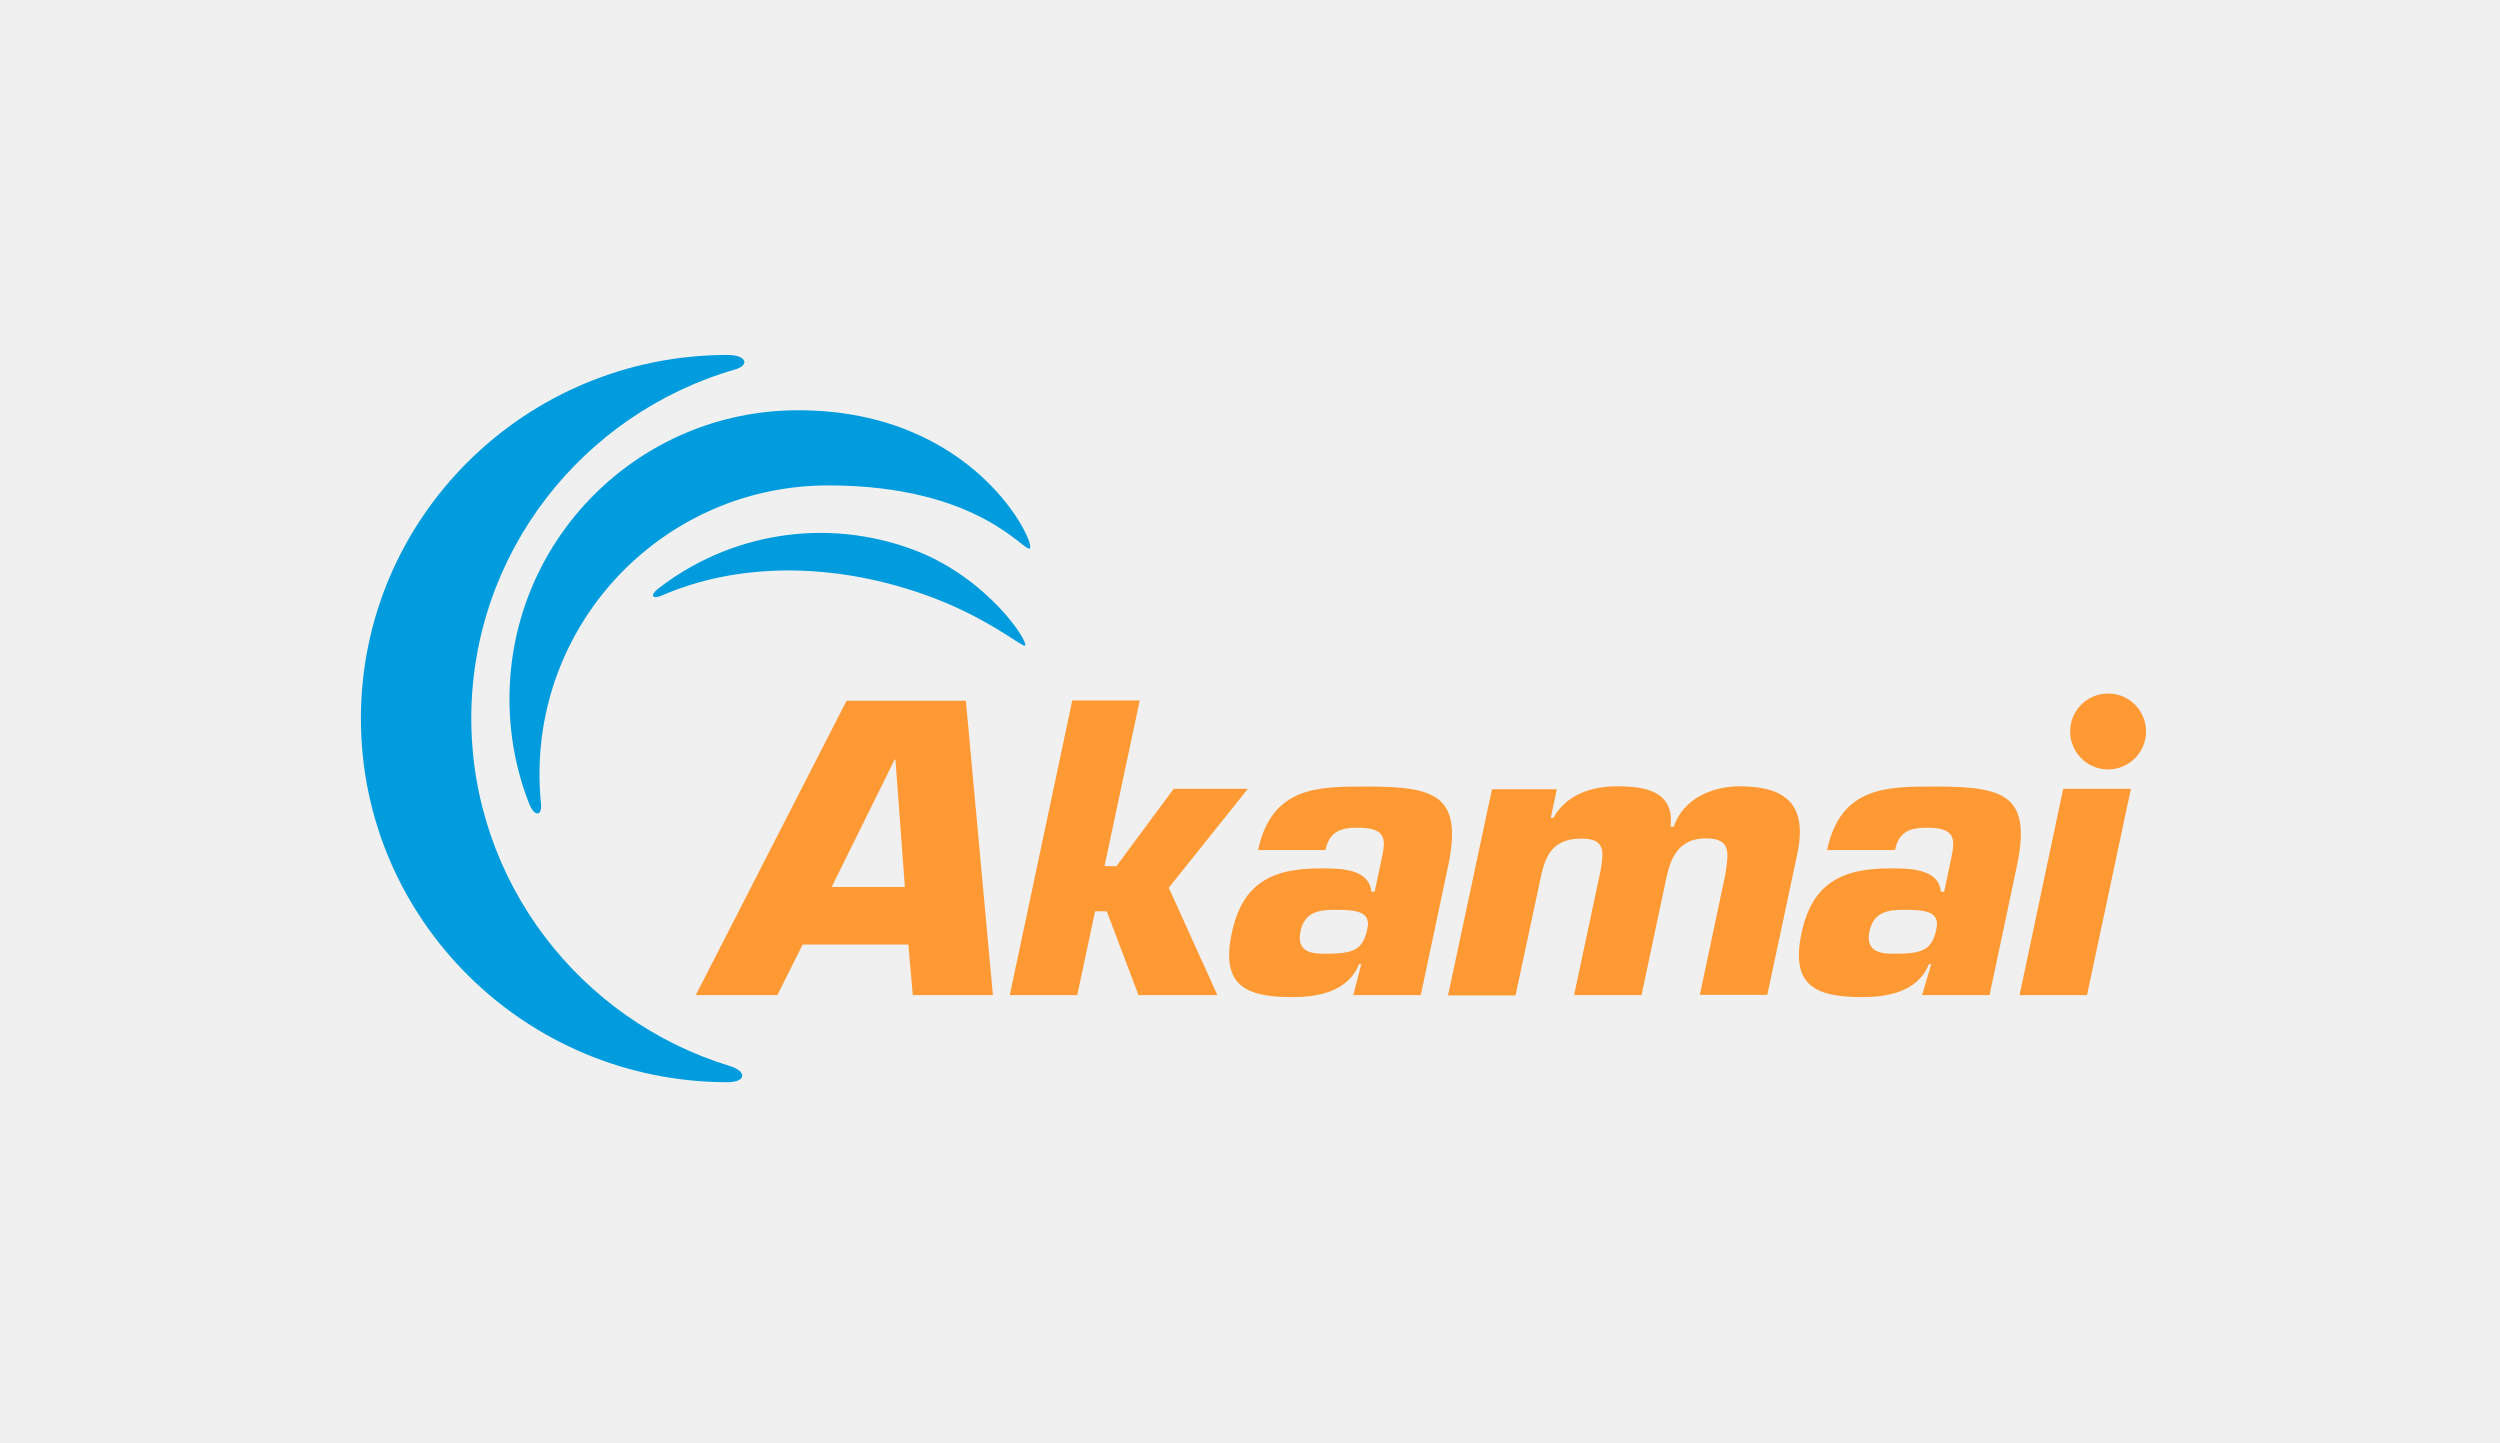
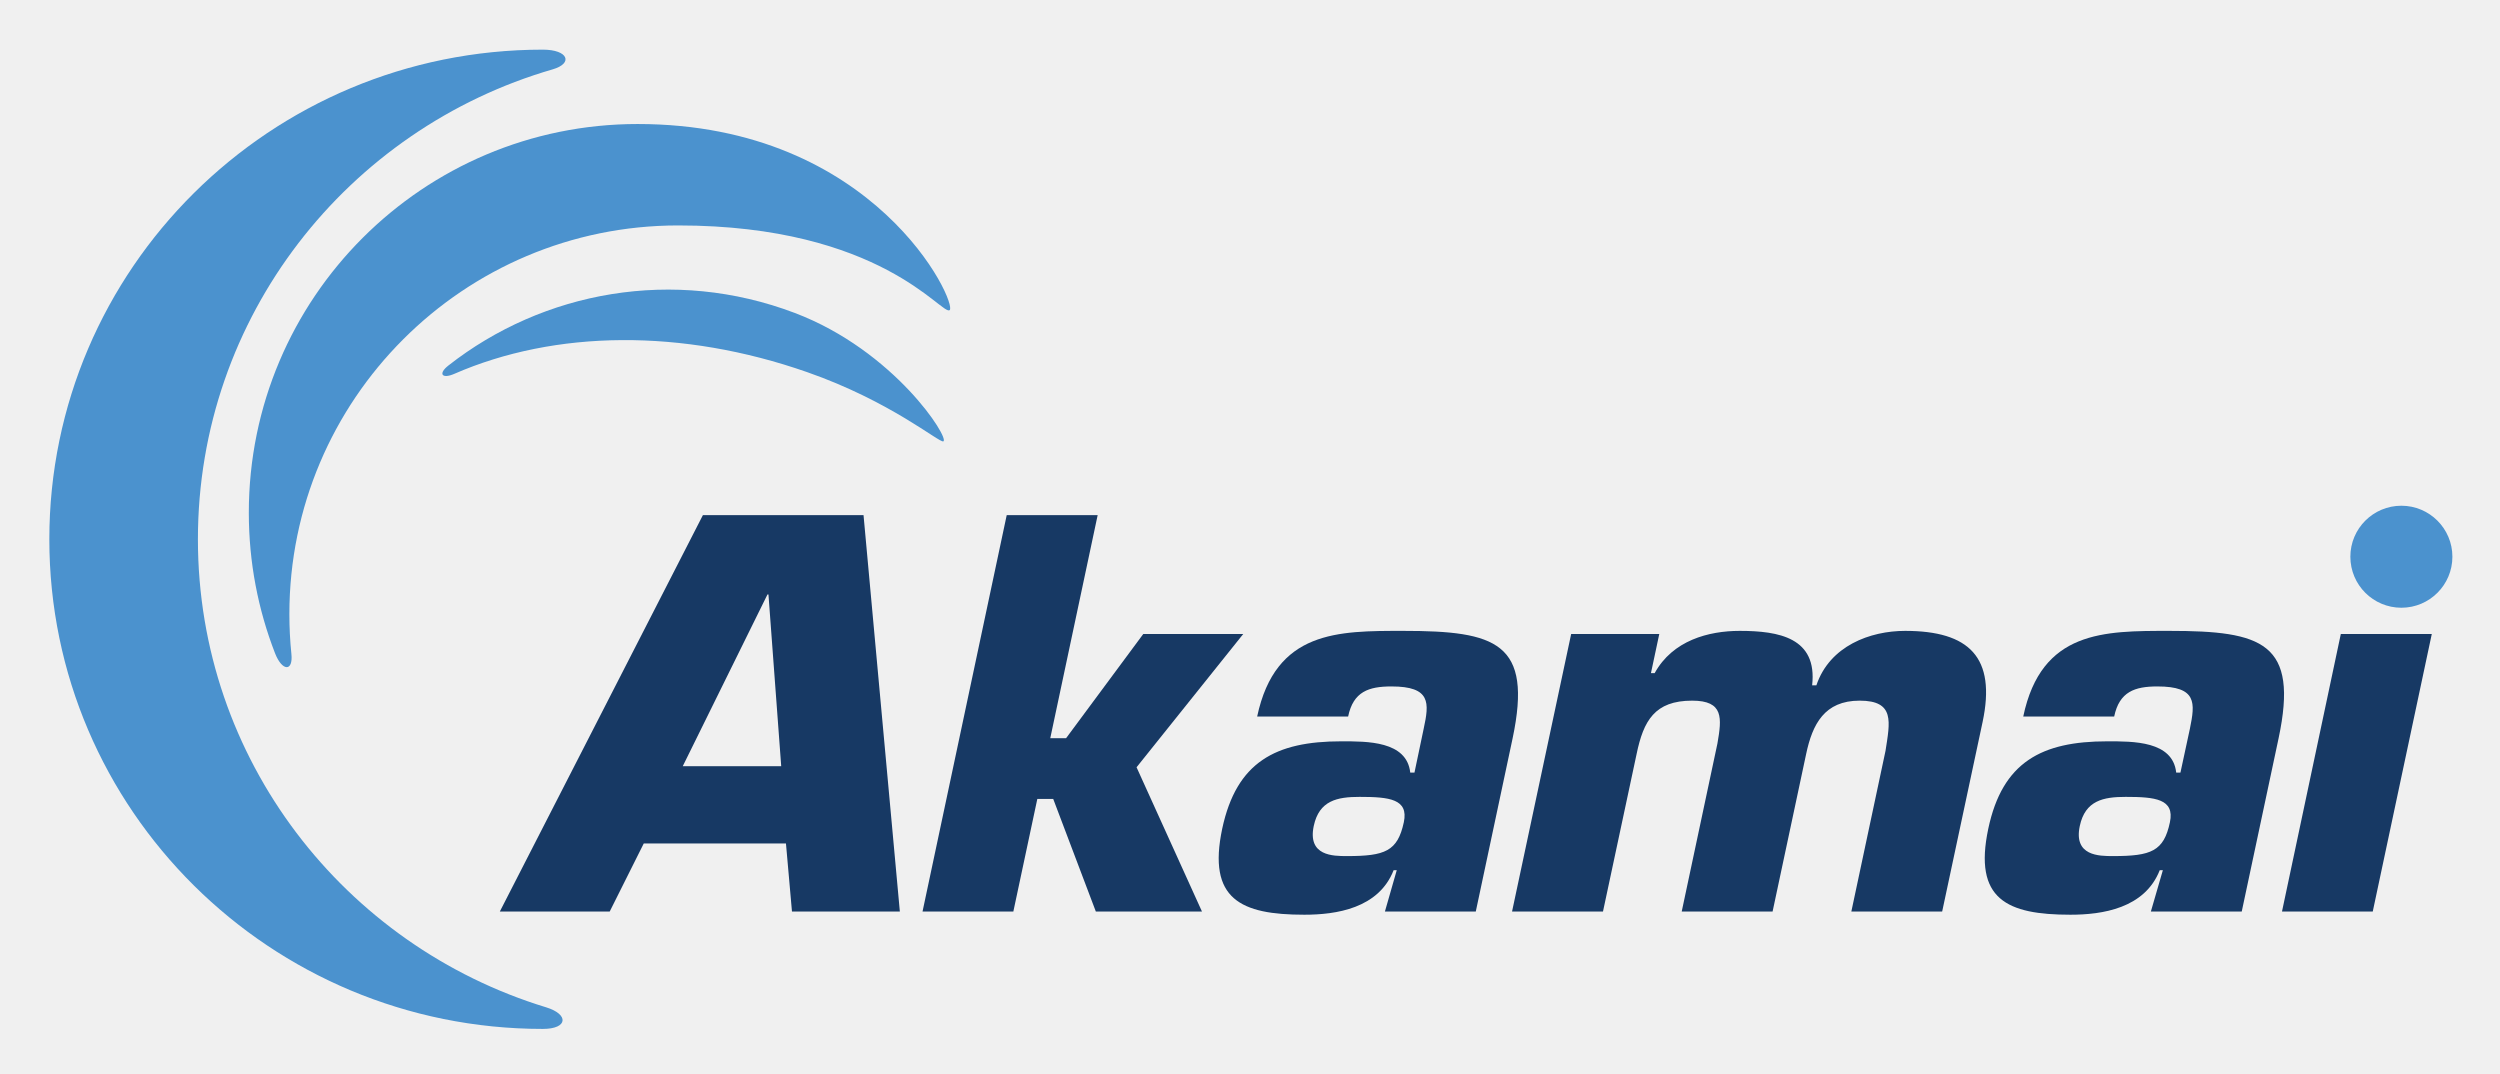
- <svg xmlns="http://www.w3.org/2000/svg" version="1.1" id="Layer_1" x="0px" y="0px" viewBox="0 0 1007.9 581.5" style="enable-background:new 0 0 1007.9 581.5;" xml:space="preserve">
-   <style type="text/css">
- 	.st0{fill:#FF9933;}
- 	.st1{fill:#009CDE;}
- </style>
-   <g>
-     <path class="st0" d="M865.2,294.9c0,8.5-6.9,15.3-15.3,15.3c-8.4,0-15.3-6.8-15.3-15.3c0-8.4,6.8-15.3,15.3-15.3   C858.4,279.6,865.2,286.5,865.2,294.9" />
-     <path class="st0" d="M366.2,380.8l1.8,20.4h32.3l-10.9-118.7h-48.1l-60.8,118.7h32.9l10.2-20.4H366.2z M364.8,357.6h-29.5   l25.4-51.4h0.3L364.8,357.6z" />
-     <polygon class="st0" points="445.3,349.2 450.1,349.2 473.2,318 503.1,318 471.2,357.9 490.8,401.2 459,401.2 446.2,367.4    441.5,367.4 434.3,401.2 407.1,401.2 432.3,282.4 459.5,282.4  " />
-     <g>
-       <path class="st0" d="M545.6,401.2h27.2l11-51.9c6-28.7-4.9-32.2-32.8-32.2c-19.4,0-38.2-0.2-43.8,25.6h27.2c1.5-7.5,6.2-9,13-9    c11.8,0,11.3,4.9,9.6,12.6l-2.8,13.2h-1.3c-1-9.5-12.9-9.4-20.7-9.4c-19.7,0-31.4,6.2-35.6,26.1c-4.5,21.2,5.6,25.8,24.6,25.8    c9.5,0,22.2-1.9,26.7-13.3h0.9L545.6,401.2z M538,366.8c8.9,0,14.7,0.6,13.3,7.6c-1.9,8.7-5.6,10.1-17,10.1c-4.2,0-11.9,0-10-9    C525.9,367.9,531.3,366.8,538,366.8" />
-       <path class="st0" d="M627.7,318l-2.5,11.7h1.1c5.4-9.8,16.2-12.7,25.5-12.7c11.7,0,23.3,2,21.7,16.3h1.3    c4-11.8,16.1-16.3,26.6-16.3c19.2,0,27.3,7.9,23.2,27.3l-12.1,56.8h-27.2l10.2-48.1c1.3-8.7,2.9-15-7.7-15c-10.6,0-14.1,7.1-16,16    l-10,47.2h-27.2l10.7-50.3c1.3-7.6,1.9-12.8-7.6-12.8c-11.2,0-14.6,6-16.6,16l-10.1,47.2h-27.2l17.7-83.1H627.7z" />
-       <path class="st0" d="M774.9,401.2h27.2l11-51.9c6.1-28.7-4.9-32.2-32.7-32.2c-19.5,0-38.3-0.2-43.8,25.6H764c1.5-7.5,6.2-9,12.9-9    c11.9,0,11.3,4.9,9.7,12.6l-2.8,13.2h-1.3c-1-9.5-12.9-9.4-20.6-9.4c-19.6,0-31.4,6.2-35.6,26.1c-4.5,21.2,5.6,25.8,24.6,25.8    c9.5,0,22.2-1.9,26.8-13.3h0.9L774.9,401.2z M767.4,366.8c8.8,0,14.7,0.6,13.3,7.6c-1.8,8.7-5.6,10.1-17,10.1c-4.1,0-11.9,0-10-9    C755.3,367.9,760.7,366.8,767.4,366.8" />
+ <svg xmlns="http://www.w3.org/2000/svg" role="img" viewBox="31.39 32.14 200.72 86.22">
+   <style>svg {isolation:isolate}</style>
+   <defs>
+     <clipPath id="_clipPath_ekekuqhy68sPpIXXTrsaLI9h7qCm6EKQ">
+       <path d="M0 0h266.224v164.748H0z" />
+     </clipPath>
+   </defs>
+   <g clip-path="url(#_clipPath_ekekuqhy68sPpIXXTrsaLI9h7qCm6EKQ)">
+     <clipPath id="_clipPath_1ymerIrQtnw1FbuYaqgQrrilnz37PhVD">
+       <path fill="#FFF" d="M0 0h266.224v164.748H0V0z" />
+     </clipPath>
+     <g clip-path="url(#_clipPath_1ymerIrQtnw1FbuYaqgQrrilnz37PhVD)">
+       <path fill="#4B92CE" d="M75.233 113.014c-16.182-4.94-27.953-19.893-27.953-37.573 0-17.872 12.021-32.958 28.479-37.731 1.684-.491 1.241-1.584-.787-1.584-21.88 0-39.621 17.609-39.621 39.315 0 21.704 17.741 39.309 39.621 39.309 2.028 0 2.109-1.172.261-1.736z" />
+       <path fill="#4B92CE" d="M54.786 84.649c-.109-1.056-.163-2.124-.163-3.201 0-17.236 13.976-31.208 31.214-31.208 16.298 0 21.19 7.274 21.798 6.8.662-.524-5.914-14.943-25.052-14.943-17.24 0-31.216 13.972-31.216 31.208 0 3.987.747 7.789 2.107 11.287.575 1.468 1.459 1.48 1.312.057z" />
+       <path fill="#4B92CE" d="M67.86 62.157c8.112-3.536 18.304-3.644 28.323-.143 6.728 2.348 10.628 5.699 10.946 5.562.532-.23-3.914-7.271-11.937-10.314-9.715-3.68-20.177-1.753-27.803 4.226-.838.658-.521 1.101.471.669z" />
+       <path fill="#4B92CE" d="M228.288 76.837c0 2.265-1.837 4.097-4.095 4.097-2.264 0-4.097-1.832-4.097-4.097 0-2.26 1.833-4.093 4.097-4.093 2.258 0 4.095 1.833 4.095 4.093z" />
+       <path fill="#173964" d="M94.493 99.859l.483 5.469h8.661L100.721 73.5H87.824l-16.305 31.828h8.822l2.736-5.469h11.416zm-.381-6.203h-7.905l6.802-13.788h.079l1.024 13.788z" />
+       <path fill="#173964" d="M115.713 91.411h1.269l6.197-8.366h8.026l-8.563 10.698 5.253 11.584h-8.522l-3.423-9.044h-1.275l-1.926 9.044h-7.291l6.759-31.828h7.302l-3.806 17.912z" />
+       <path fill="#173964" d="M142.581 105.328h7.296l2.959-13.916c1.621-7.687-1.319-8.62-8.781-8.62-5.211 0-10.254-.045-11.73 6.876h7.304c.415-2 1.651-2.415 3.48-2.415 3.175 0 3.035 1.318 2.587 3.387l-.741 3.531h-.339c-.276-2.548-3.471-2.512-5.543-2.512-5.268 0-8.406 1.657-9.553 7.01-1.203 5.679 1.501 6.912 6.591 6.912 2.552 0 5.965-.502 7.17-3.572h.251l-.951 3.319zm-2.034-9.208c2.38 0 3.949.164 3.554 2.033-.501 2.334-1.508 2.72-4.562 2.72-1.114 0-3.18 0-2.671-2.418.435-2.047 1.888-2.335 3.679-2.335z" />
+       <path fill="#173964" d="M164.609 83.045l-.668 3.14h.298c1.447-2.631 4.331-3.393 6.831-3.393 3.143 0 6.245.548 5.813 4.372h.34c1.071-3.176 4.326-4.372 7.127-4.372 5.143 0 7.319 2.122 6.22 7.308l-3.248 15.228h-7.292l2.744-12.903c.357-2.325.773-4.031-2.075-4.031-2.833 0-3.792 1.895-4.297 4.282l-2.695 12.652h-7.296l2.868-13.495c.352-2.04.519-3.439-2.028-3.439-3.012 0-3.908 1.615-4.461 4.282l-2.7 12.652h-7.301l4.746-22.283h7.074z" />
+       <path fill="#173964" d="M204.078 105.328h7.296l2.96-13.916c1.631-7.687-1.301-8.62-8.765-8.62-5.232 0-10.281-.045-11.737 6.876h7.302c.415-2 1.663-2.415 3.468-2.415 3.191 0 3.034 1.318 2.612 3.387l-.761 3.531h-.34c-.272-2.548-3.461-2.512-5.535-2.512-5.264 0-8.417 1.657-9.552 7.01-1.204 5.679 1.5 6.912 6.592 6.912 2.55 0 5.963-.502 7.172-3.572h.251l-.963 3.319zm-2.021-9.208c2.363 0 3.944.164 3.552 2.033-.491 2.334-1.507 2.72-4.569 2.72-1.106 0-3.182 0-2.668-2.418.436-2.047 1.894-2.335 3.685-2.335z" />
+       <path fill="#173964" d="M221.893 105.328h-7.287l4.723-22.283h7.304l-4.74 22.283z" />
    </g>
-     <polygon class="st0" points="841.4,401.2 814.2,401.2 831.8,318 859.1,318  " />
-   </g>
-   <g>
-     <path class="st1" d="M294.3,429.8c6.9,2.1,6.6,6.5-1,6.5c-81.6,0-147.8-65.7-147.8-146.6c0-81,66.2-146.6,147.8-146.6   c7.6,0,9.2,4.1,2.9,5.9c-61.4,17.8-106.2,74.1-106.2,140.7C190.1,355.6,234,411.4,294.3,429.8 M218.1,324   c-0.4-3.9-0.6-7.9-0.6-11.9c0-64.3,52.1-116.4,116.4-116.4c60.8,0,79,27.1,81.3,25.4c2.5-2-22.1-55.7-93.4-55.7   c-64.3,0-116.4,52.1-116.4,116.4c0,14.9,2.8,29.1,7.9,42.1C215.3,329.3,218.6,329.3,218.1,324 M266.8,240.1   c30.3-13.2,68.3-13.6,105.6-0.5c25.1,8.8,39.6,21.3,40.8,20.7c2-0.9-14.6-27.1-44.5-38.5c-36.2-13.7-75.3-6.5-103.7,15.8   C262,240.1,263.1,241.7,266.8,240.1" />
  </g>
</svg>
